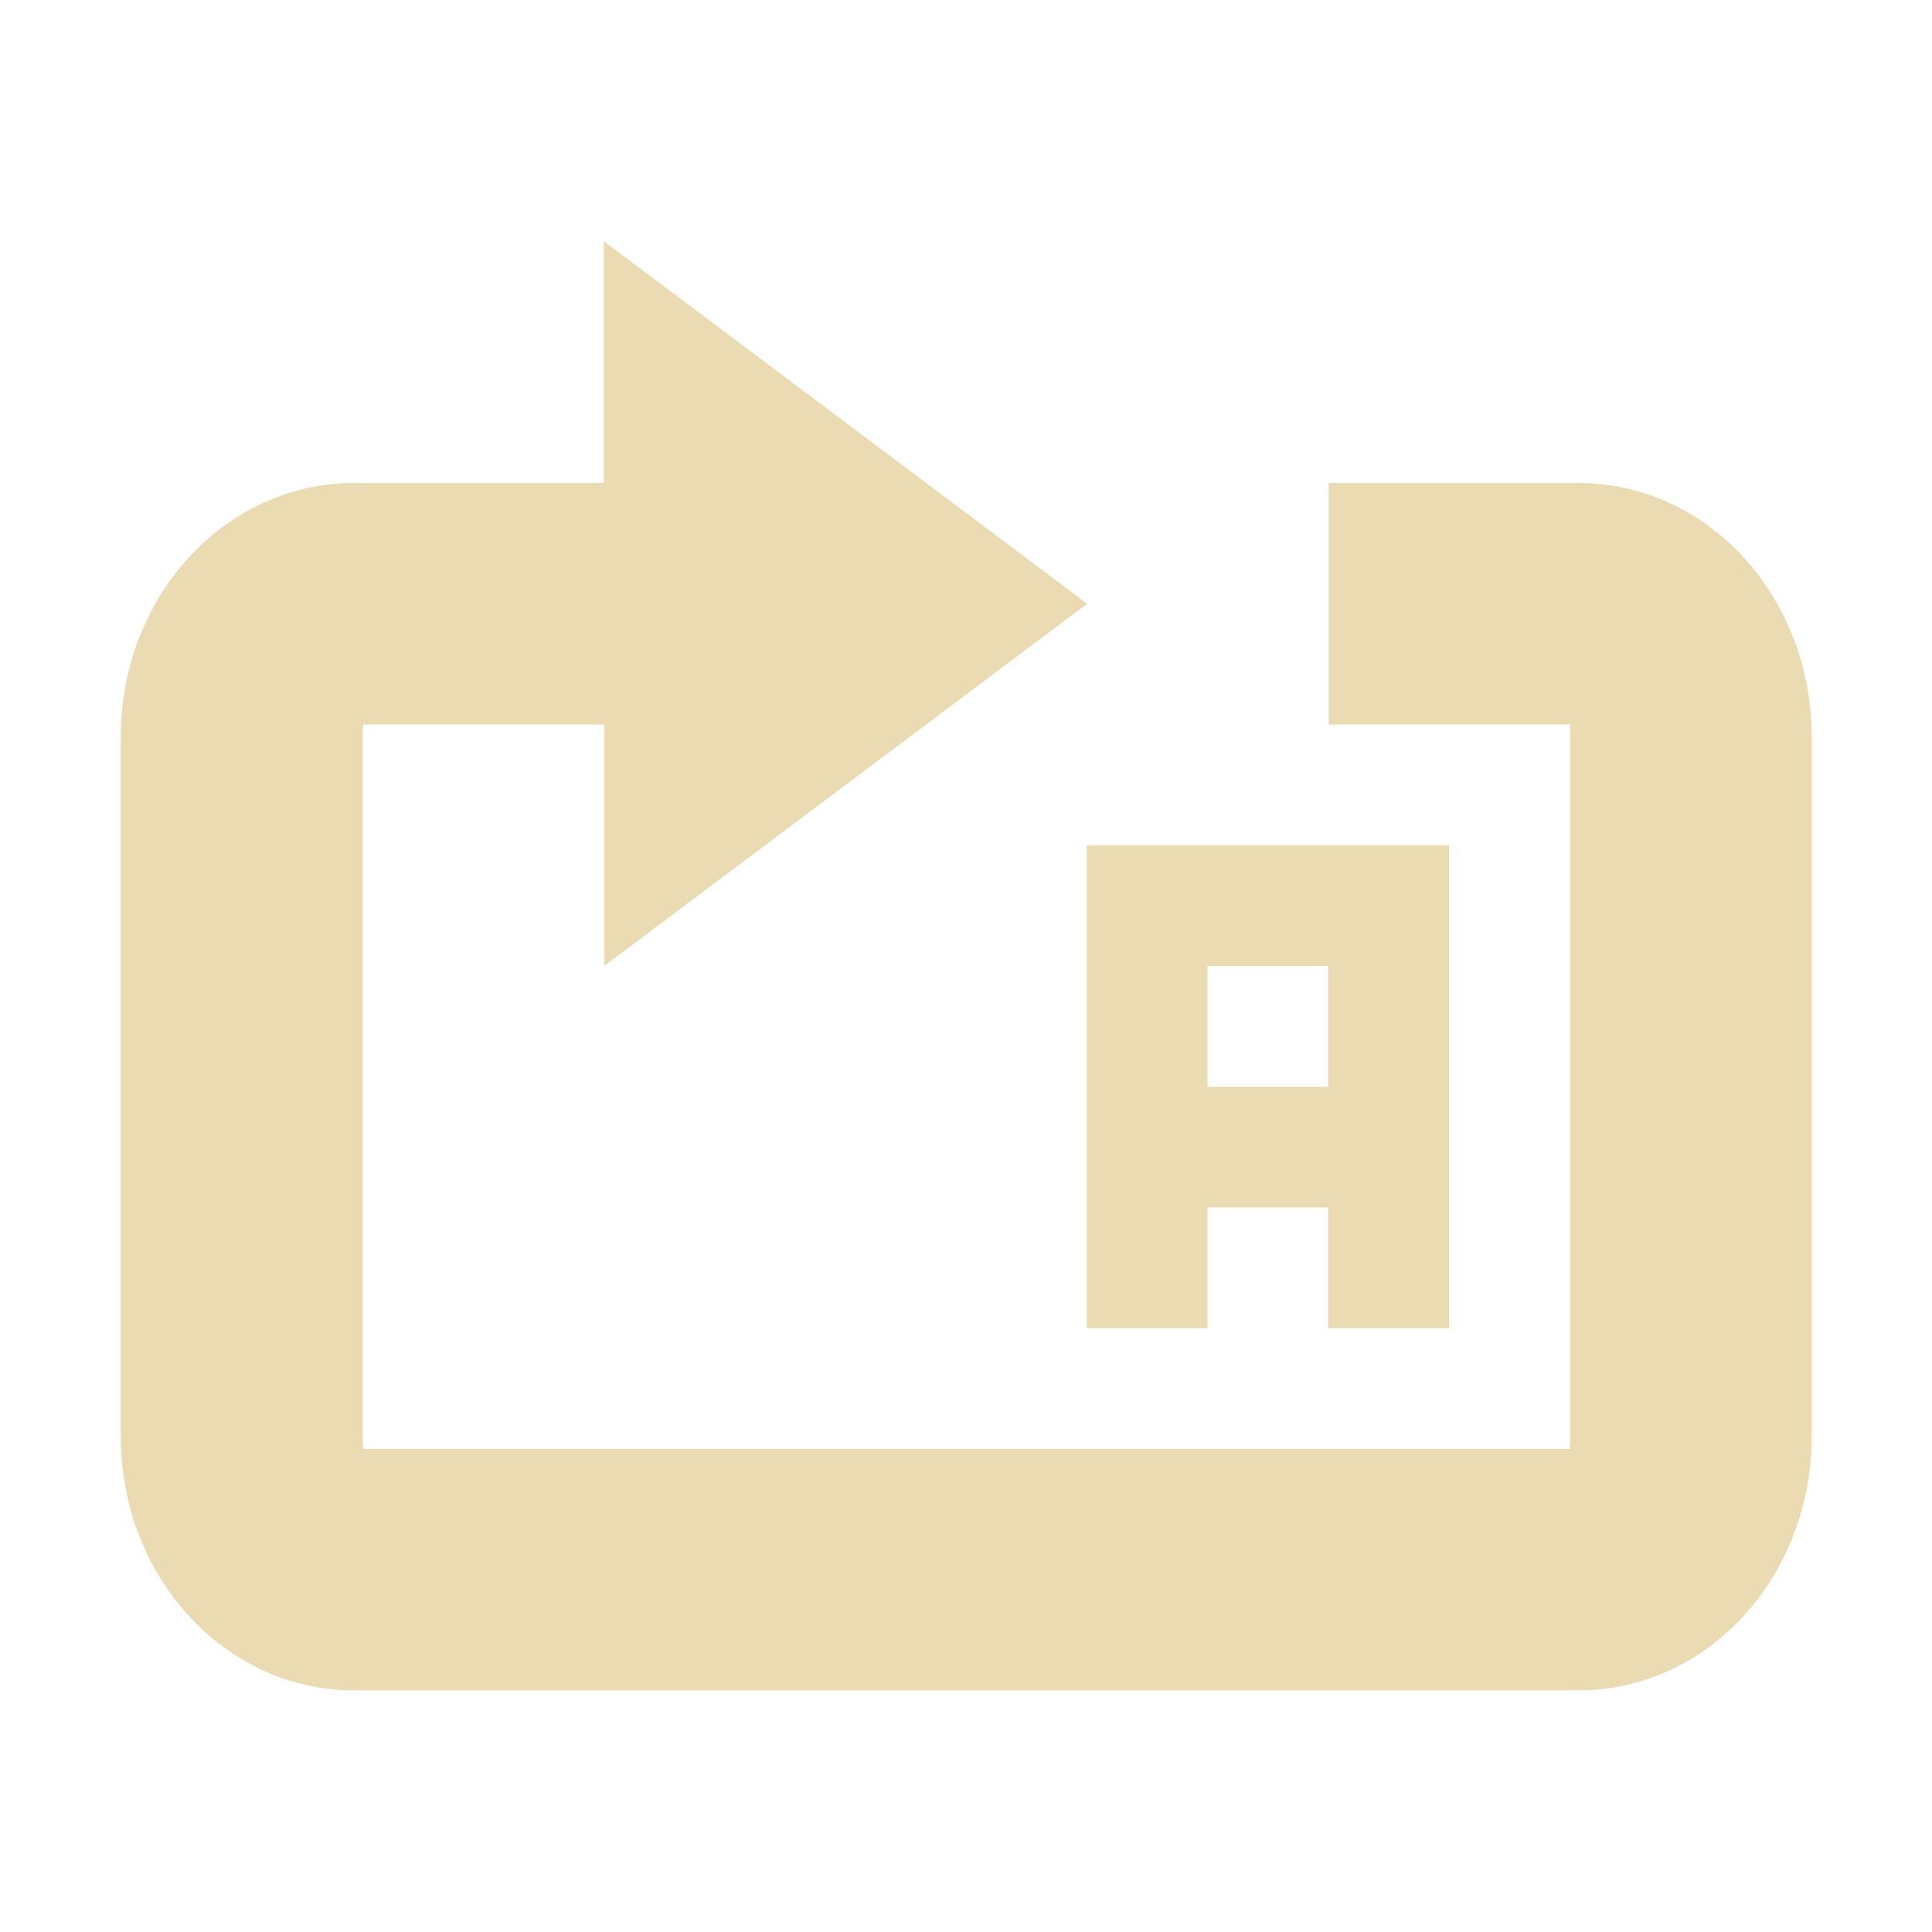
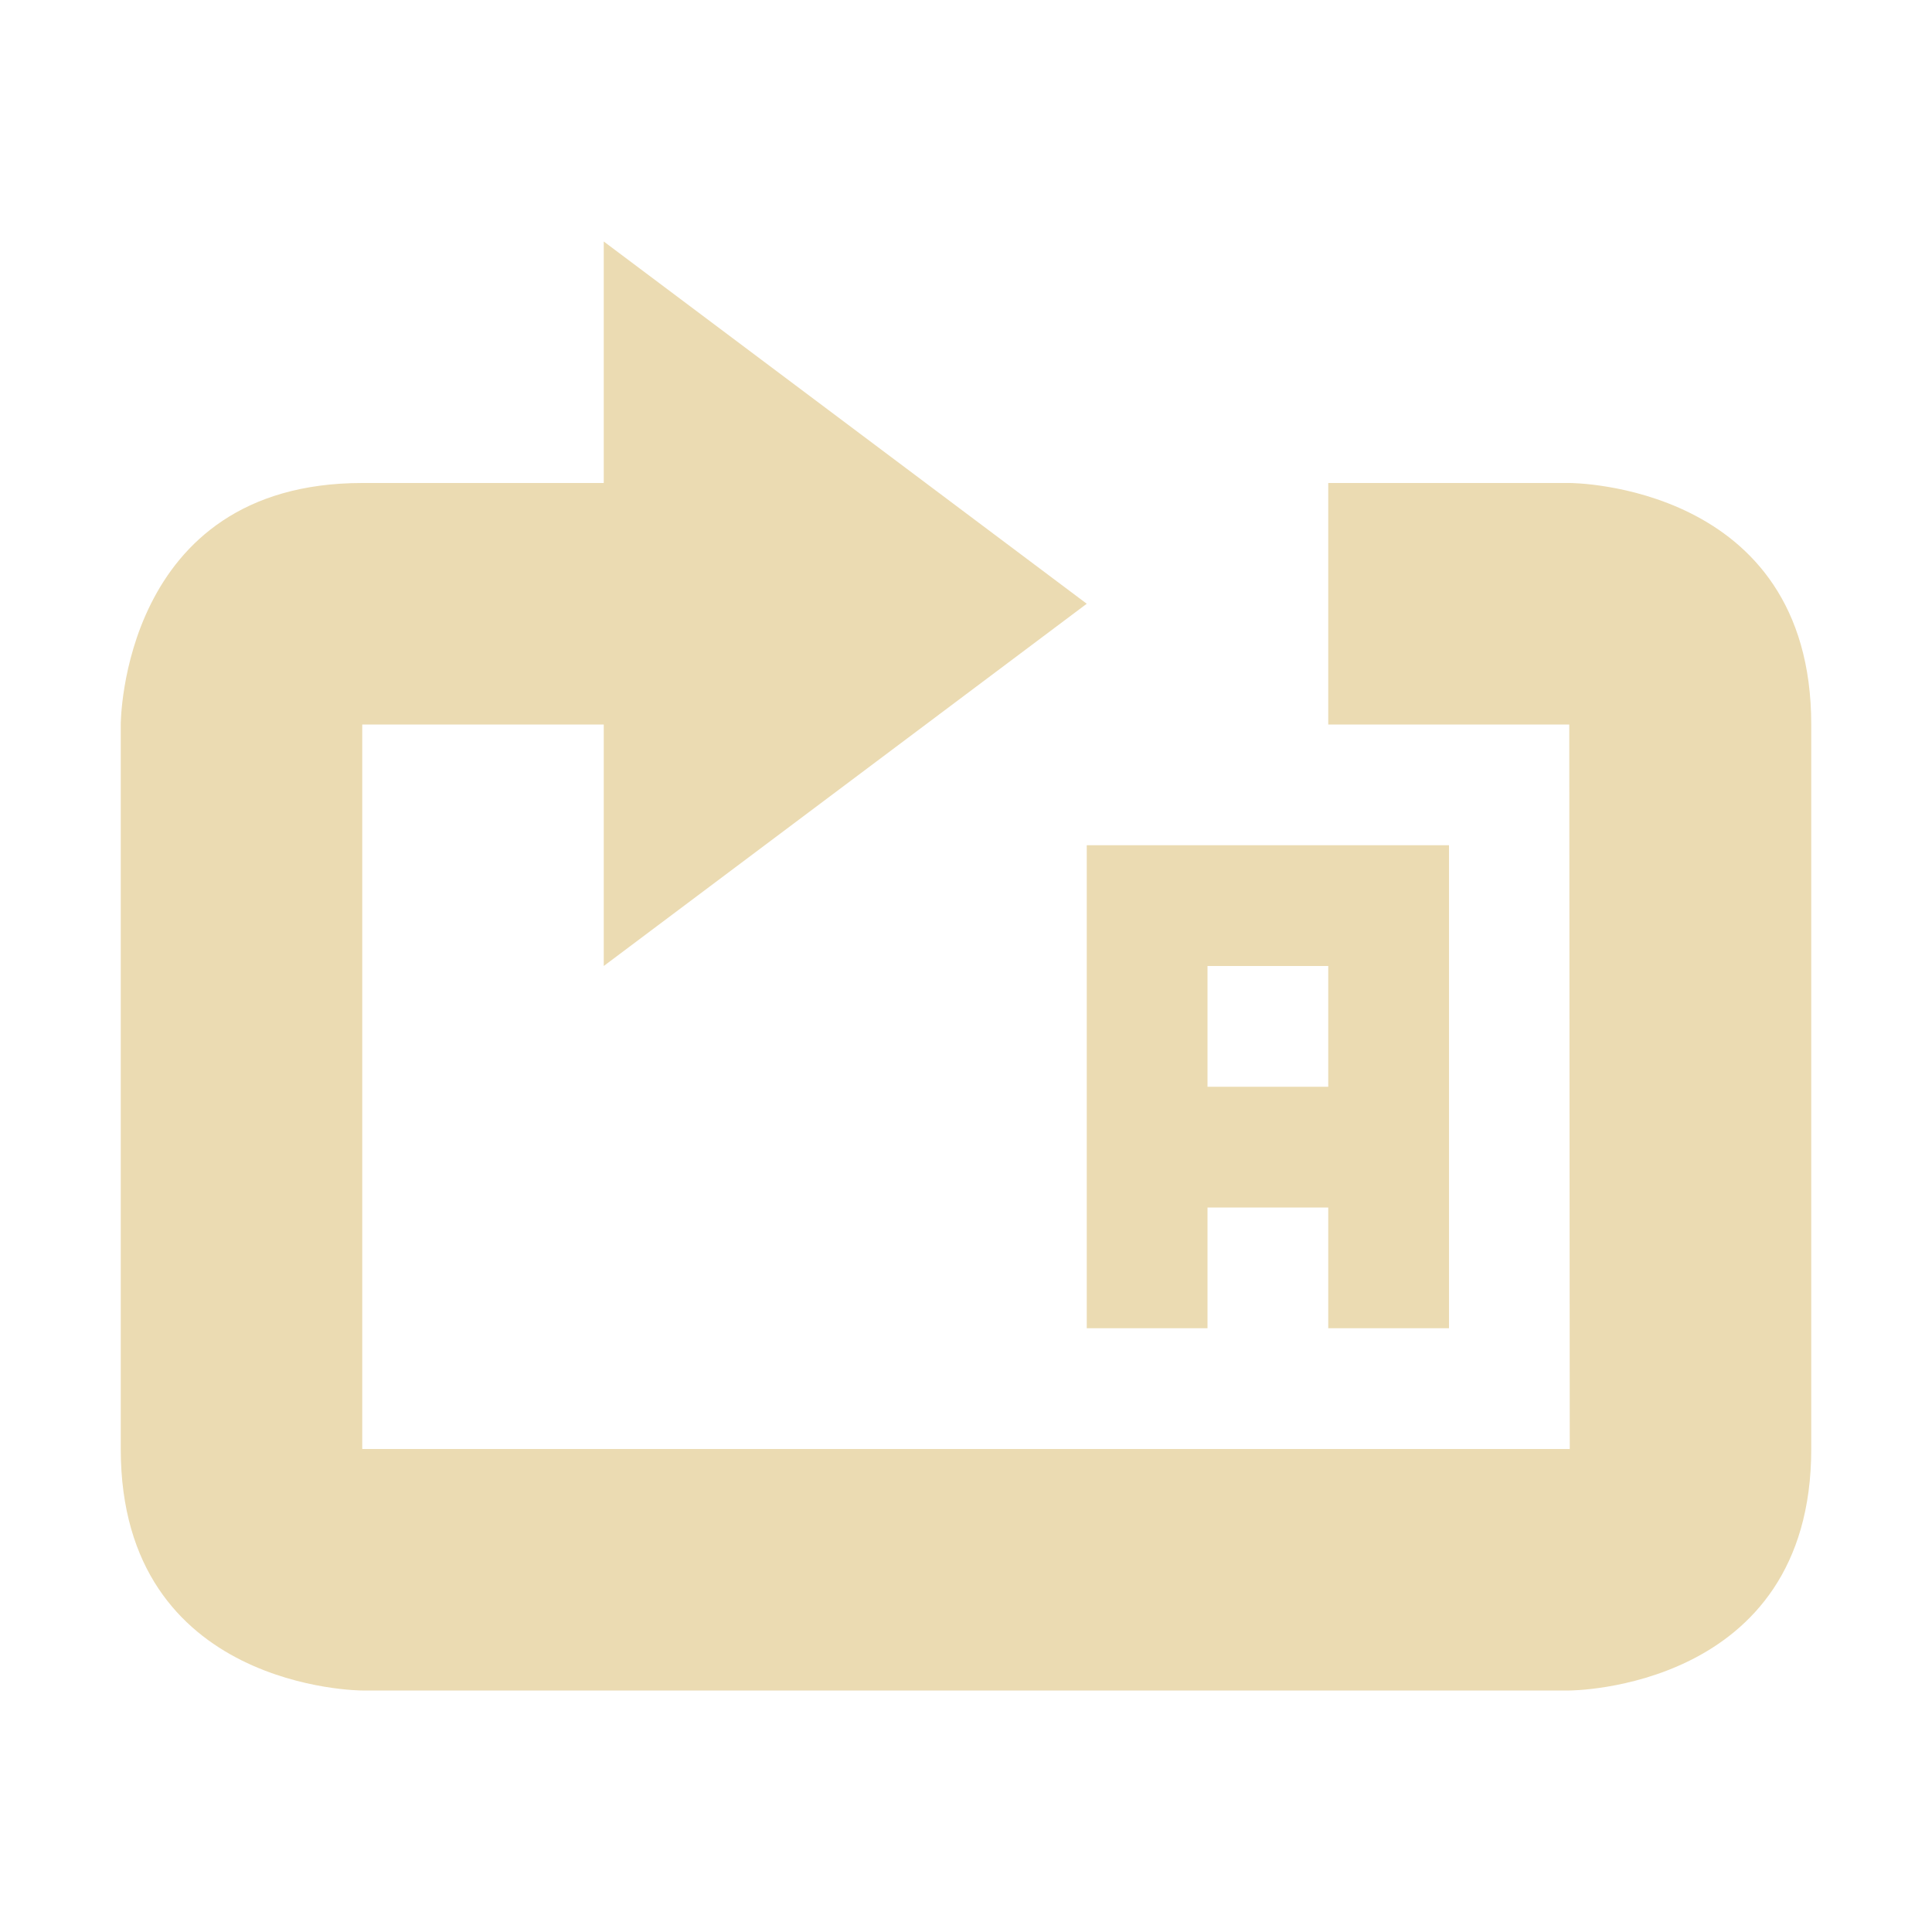
- <svg xmlns="http://www.w3.org/2000/svg" width="16" height="16" viewBox="0 0 16 16">
+ <svg xmlns="http://www.w3.org/2000/svg" width="16" height="16" version="1.1" viewBox="0 0 16 16">
  <defs>
    <style id="current-color-scheme" type="text/css">.ColorScheme-Text { color:#ebdbb2; } .ColorScheme-Highlight { color:#458588; }</style>
  </defs>
-   <path class="ColorScheme-Text" d="m5 2v2h-2.068c-1.07 0-1.932 0.939-1.932 2.105v5.789c0 1.166 0.862 2.105 1.932 2.105h10.14c1.07 0 1.932-0.94 1.932-2.105v-5.789c0-1.166-0.862-2.105-1.932-2.105h-2.068v2h1.998c-2e-3 9e-3 0.002 0.026 0.002 0.105v5.789c0 0.079-0.004 0.096-0.002 0.105h-9.994c1e-3 -9e-3 -0.004-0.026-0.004-0.105v-5.789c0-0.079 0.005-0.097 0.004-0.105h1.996v2l4-3-4-3zm4 5v1 1 1 1h1v-1h1v1h1v-1-1-1-1h-1-2zm1 1h1v1h-1v-1z" fill="currentColor" />
+   <path class="ColorScheme-Text" d="m5 2v2h-2c-2 0-2 2-2 2v6c0 2 2 2 2 2h9.996s2.004 0 2.004-2v-6c0-2-2-2-2-2h-2v2h1.996l4e-3 6h-10v-6h2v2l4-3zm4 5v4h1v-1h1v1h1v-4zm1 1h1v1h-1z" fill="currentColor" />
</svg>
